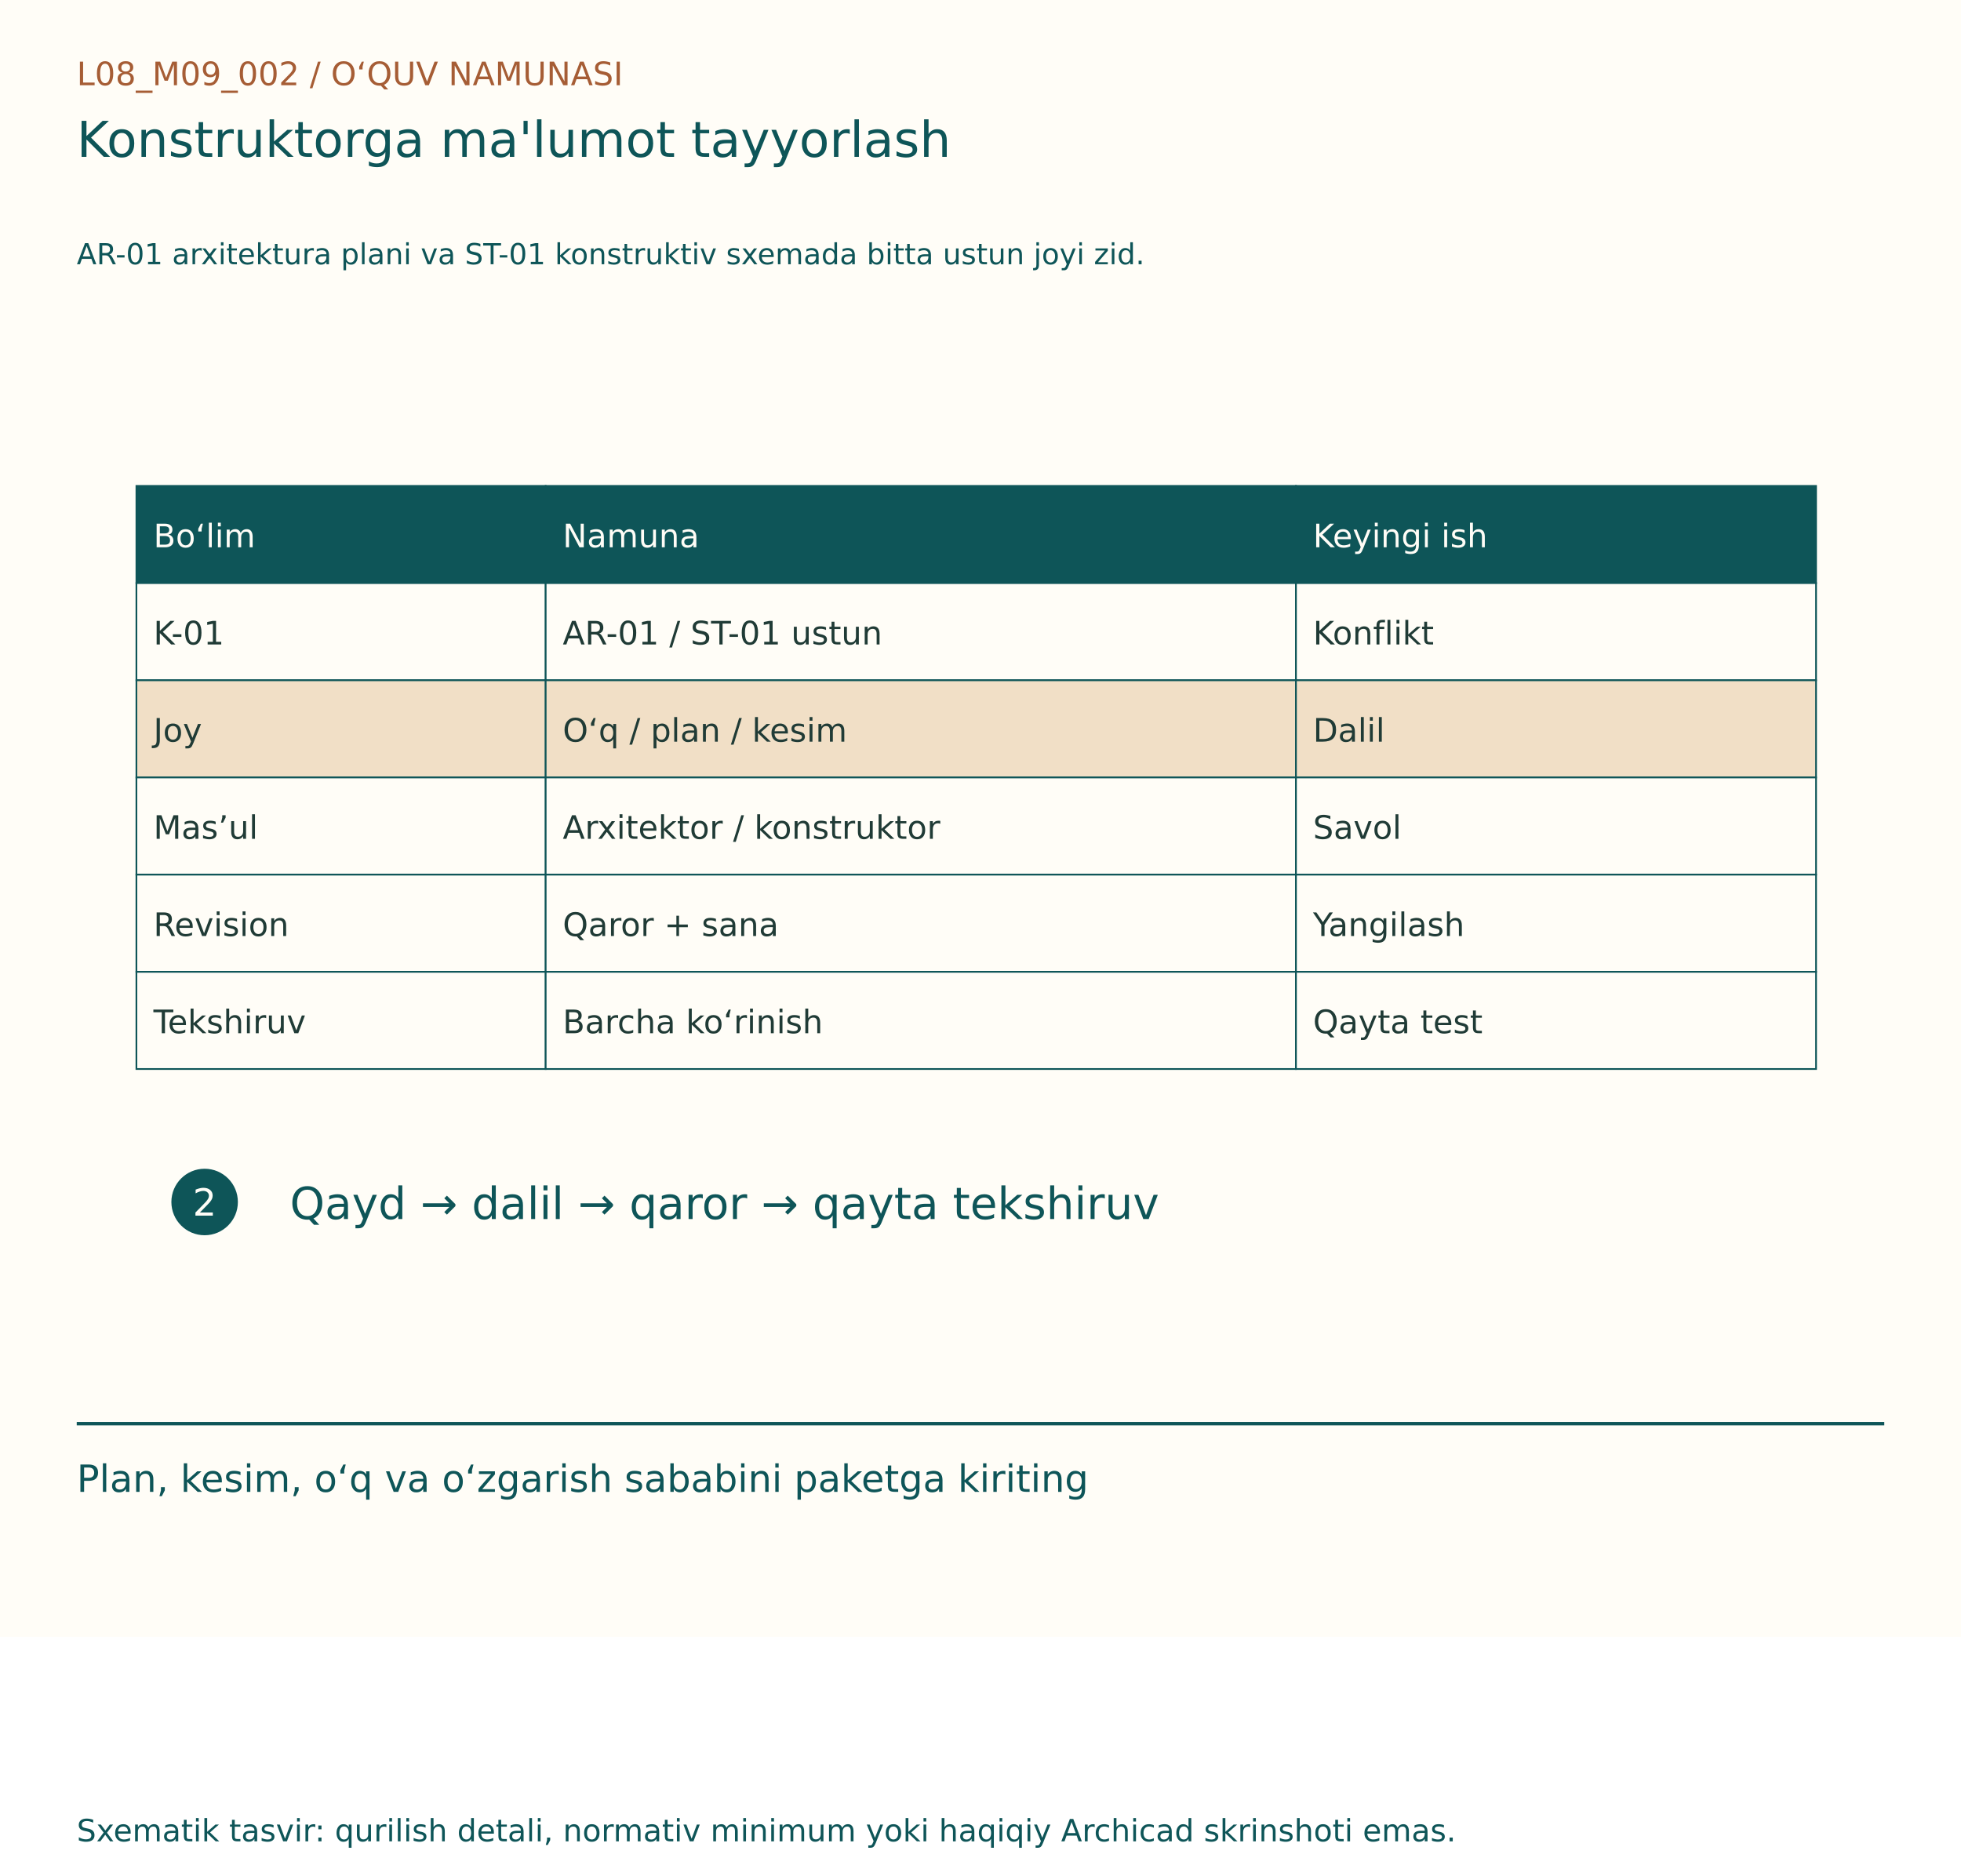
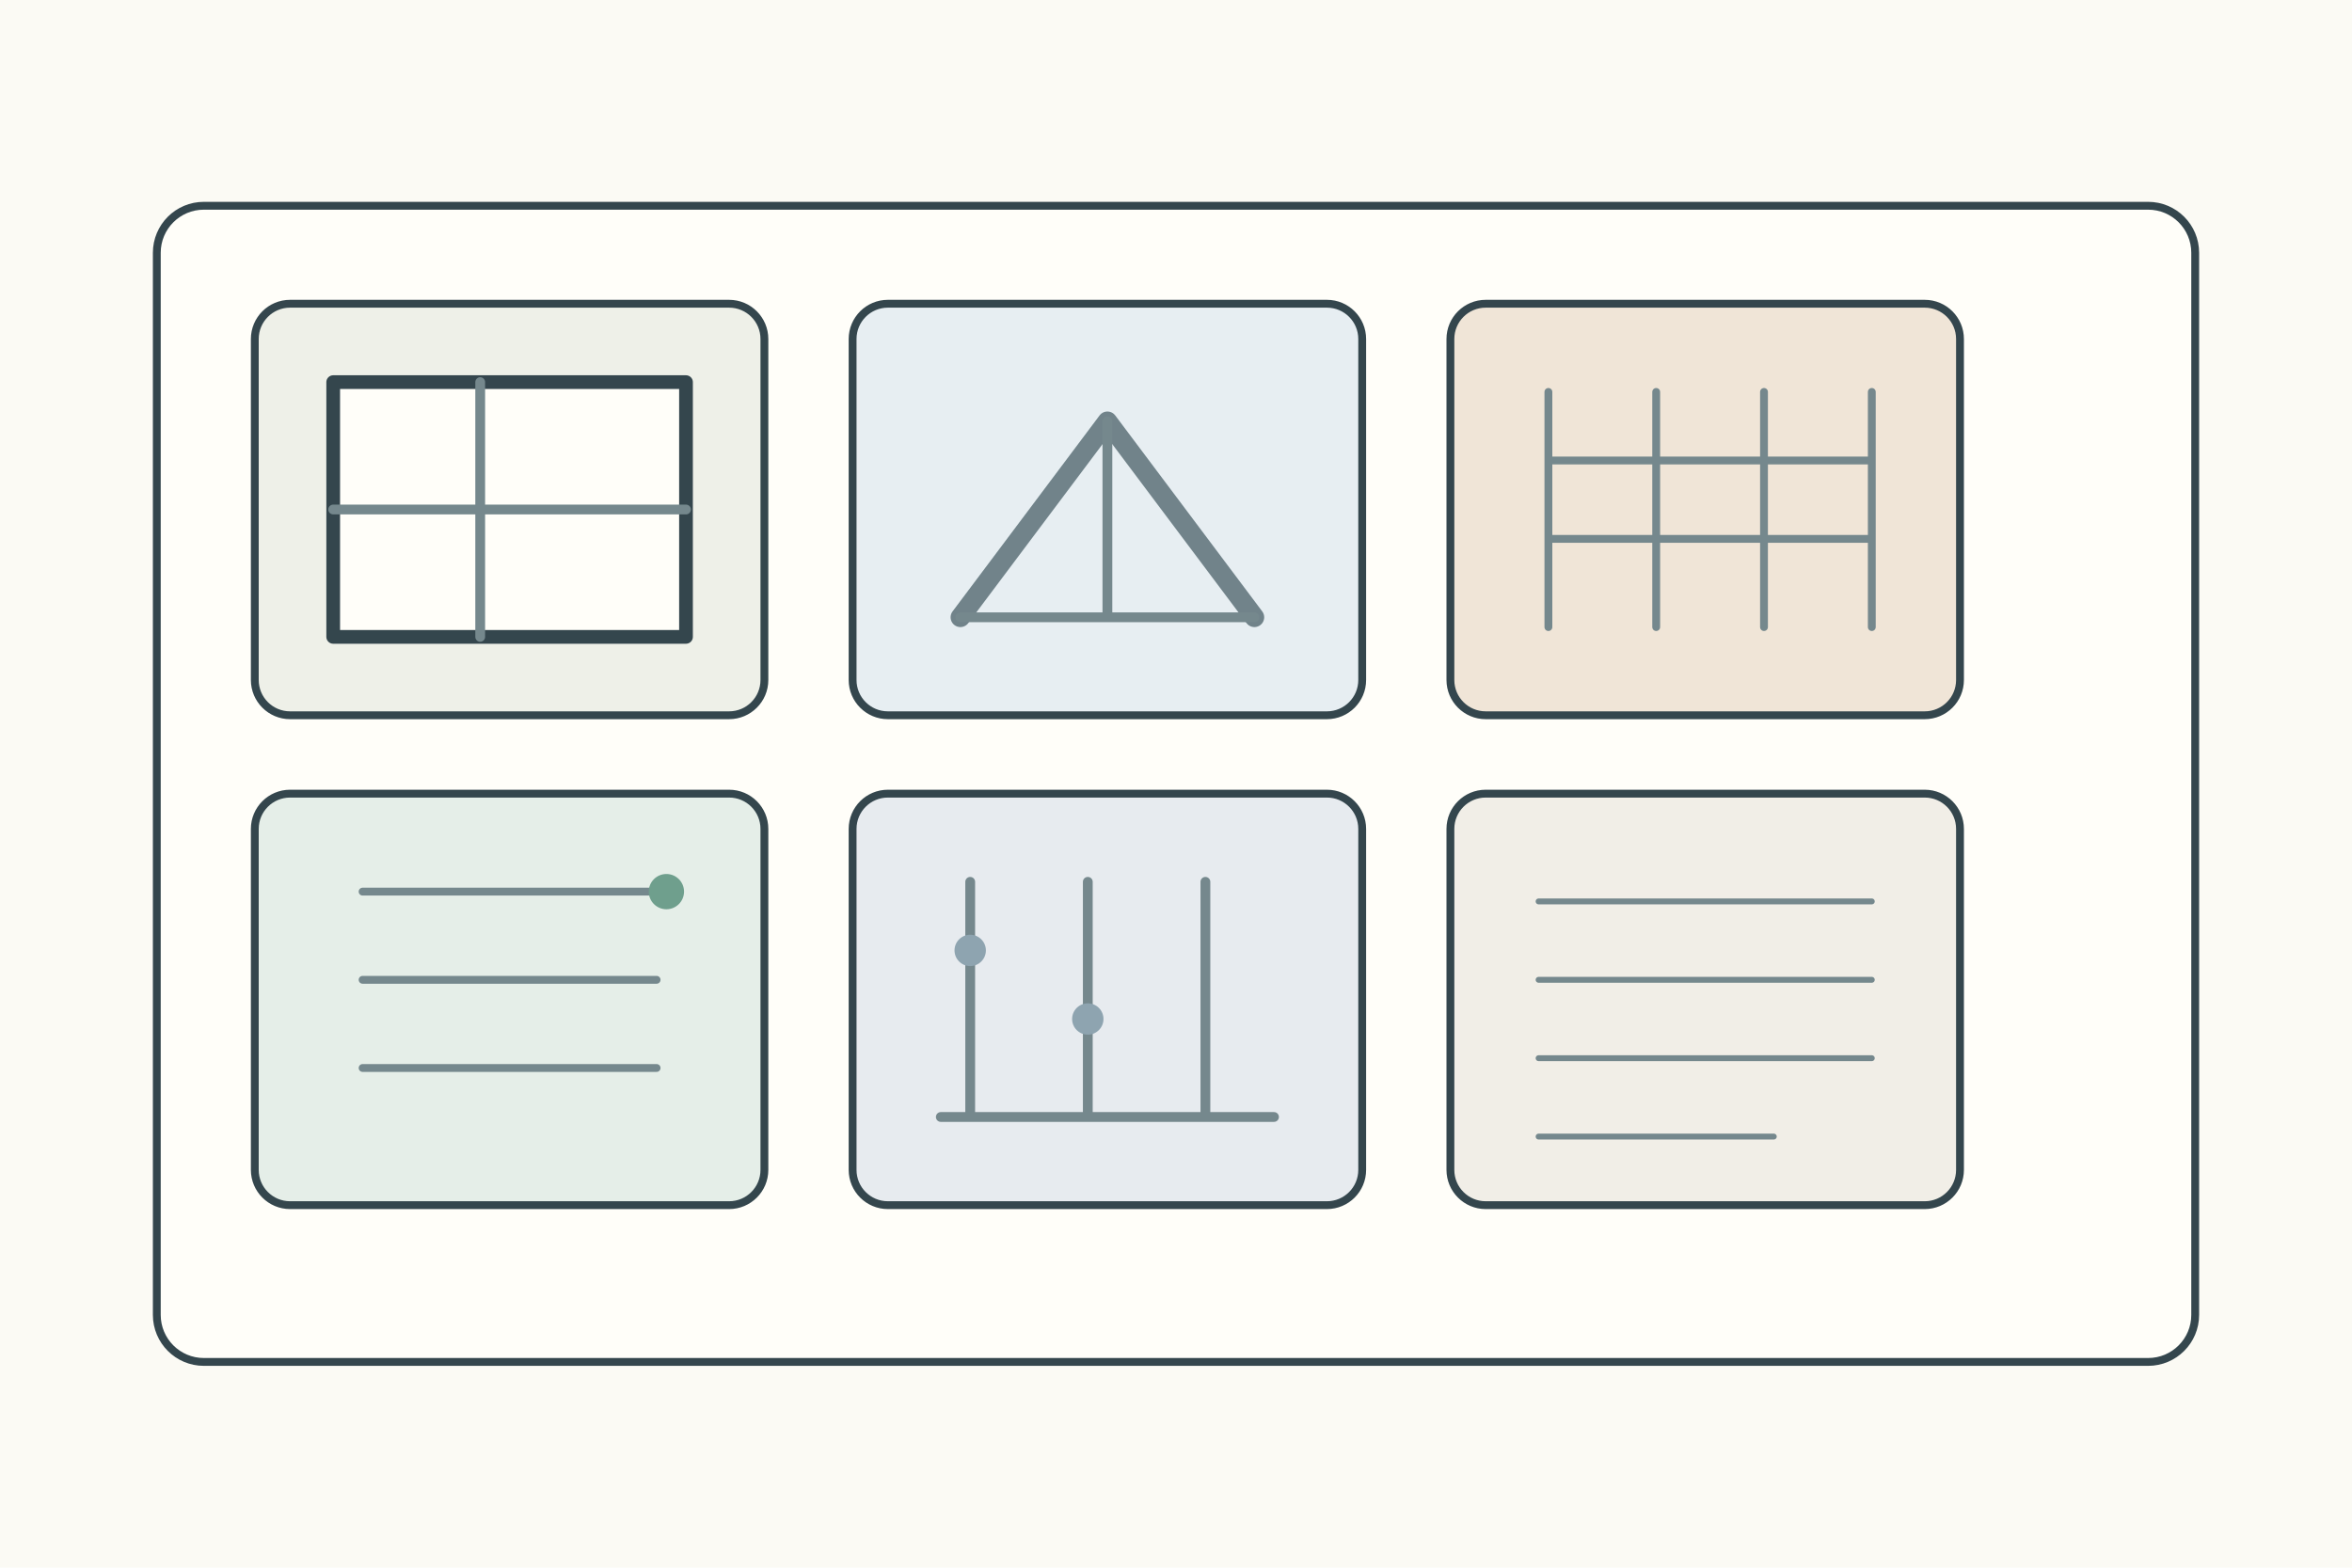
- <svg xmlns="http://www.w3.org/2000/svg" width="1150" height="1100" viewBox="0 0 1150 1100">
-   <rect width="1150" height="960" fill="#FFFDF7" />
-   <g font-family="DejaVu Sans, Segoe UI, sans-serif">
-     <text x="45" y="50" font-size="19" fill="#A65D35">L08_M09_002  /  O‘QUV NAMUNASI</text>
-     <text x="45" y="92" font-size="29" fill="#0E5558">Konstruktorga ma'lumot tayyorlash</text>
-     <text x="45" y="155" font-size="17" fill="#0E5558">AR-01 arxitektura plani va ST-01 konstruktiv sxemada bitta ustun joyi zid.</text>
-     <g transform="translate(0,80)">
-       <rect x="80" y="205" width="240" height="57" fill="#0E5558" stroke="#0E5558" stroke-width="1" />
-       <text x="90" y="241" font-size="19" fill="#FFFDF7">Bo‘lim</text>
-       <rect x="320" y="205" width="440" height="57" fill="#0E5558" stroke="#0E5558" stroke-width="1" />
-       <text x="330" y="241" font-size="19" fill="#FFFDF7">Namuna</text>
-       <rect x="760" y="205" width="305" height="57" fill="#0E5558" stroke="#0E5558" stroke-width="1" />
-       <text x="770" y="241" font-size="19" fill="#FFFDF7">Keyingi ish</text>
-       <rect x="80" y="262" width="240" height="57" fill="#FFFDF7" stroke="#0E5558" stroke-width="1" />
-       <text x="90" y="298" font-size="19" fill="#203B36">K-01</text>
-       <rect x="320" y="262" width="440" height="57" fill="#FFFDF7" stroke="#0E5558" stroke-width="1" />
-       <text x="330" y="298" font-size="19" fill="#203B36">AR-01 / ST-01 ustun</text>
-       <rect x="760" y="262" width="305" height="57" fill="#FFFDF7" stroke="#0E5558" stroke-width="1" />
-       <text x="770" y="298" font-size="19" fill="#203B36">Konflikt</text>
-       <rect x="80" y="319" width="240" height="57" fill="#F1DFC6" stroke="#0E5558" stroke-width="1" />
-       <text x="90" y="355" font-size="19" fill="#203B36">Joy</text>
-       <rect x="320" y="319" width="440" height="57" fill="#F1DFC6" stroke="#0E5558" stroke-width="1" />
-       <text x="330" y="355" font-size="19" fill="#203B36">O‘q / plan / kesim</text>
-       <rect x="760" y="319" width="305" height="57" fill="#F1DFC6" stroke="#0E5558" stroke-width="1" />
-       <text x="770" y="355" font-size="19" fill="#203B36">Dalil</text>
-       <rect x="80" y="376" width="240" height="57" fill="#FFFDF7" stroke="#0E5558" stroke-width="1" />
-       <text x="90" y="412" font-size="19" fill="#203B36">Mas’ul</text>
-       <rect x="320" y="376" width="440" height="57" fill="#FFFDF7" stroke="#0E5558" stroke-width="1" />
-       <text x="330" y="412" font-size="19" fill="#203B36">Arxitektor / konstruktor</text>
-       <rect x="760" y="376" width="305" height="57" fill="#FFFDF7" stroke="#0E5558" stroke-width="1" />
-       <text x="770" y="412" font-size="19" fill="#203B36">Savol</text>
-       <rect x="80" y="433" width="240" height="57" fill="#FFFDF7" stroke="#0E5558" stroke-width="1" />
-       <text x="90" y="469" font-size="19" fill="#203B36">Revision</text>
-       <rect x="320" y="433" width="440" height="57" fill="#FFFDF7" stroke="#0E5558" stroke-width="1" />
-       <text x="330" y="469" font-size="19" fill="#203B36">Qaror + sana</text>
-       <rect x="760" y="433" width="305" height="57" fill="#FFFDF7" stroke="#0E5558" stroke-width="1" />
-       <text x="770" y="469" font-size="19" fill="#203B36">Yangilash</text>
-       <rect x="80" y="490" width="240" height="57" fill="#FFFDF7" stroke="#0E5558" stroke-width="1" />
-       <text x="90" y="526" font-size="19" fill="#203B36">Tekshiruv</text>
-       <rect x="320" y="490" width="440" height="57" fill="#FFFDF7" stroke="#0E5558" stroke-width="1" />
-       <text x="330" y="526" font-size="19" fill="#203B36">Barcha ko‘rinish</text>
-       <rect x="760" y="490" width="305" height="57" fill="#FFFDF7" stroke="#0E5558" stroke-width="1" />
-       <text x="770" y="526" font-size="19" fill="#203B36">Qayta test</text>
-       <circle cx="120" cy="625" r="18" fill="#0E5558" stroke="#0E5558" stroke-width="3" />
-       <text x="113" y="633" font-size="22" fill="#FFFDF7">2</text>
-       <text x="170" y="635" font-size="26" fill="#0E5558">Qayd → dalil → qaror → qayta tekshiruv</text>
+ <svg xmlns="http://www.w3.org/2000/svg" width="1200" height="800">
+   <rect width="1200" height="800" fill="#fbfaf4" />
+   <g stroke="#34464d" stroke-width="4" fill="none" stroke-linecap="round" stroke-linejoin="round">
+     <rect x="80" y="105" width="1040" height="590" rx="24" fill="#fffef9" />
+     <g transform="translate(130 155)">
+       <g>
+         <rect width="260" height="210" rx="18" fill="#eef0e8" />
+         <rect x="40" y="40" width="180" height="130" fill="#fffef9" stroke-width="7" />
+         <path d="M115 40v130M40 105h180" stroke="#75888d" stroke-width="5" />
+       </g>
+       <g transform="translate(305 0)">
+         <rect width="260" height="210" rx="18" fill="#e7eef2" />
+         <path d="M55 160L130 60l75 100" stroke="#71838a" stroke-width="10" />
+         <path d="M55 160h150M130 60v100" stroke="#75888d" stroke-width="5" />
+       </g>
+       <g transform="translate(610 0)">
+         <rect width="260" height="210" rx="18" fill="#f0e5d7" />
+         <path d="M50 45v120M105 45v120M160 45v120M215 45v120M50 80h165M50 120h165" stroke="#75888d" stroke-width="4" />
+       </g>
+       <g transform="translate(0 250)">
+         <rect width="260" height="210" rx="18" fill="#e5eee8" />
+         <path d="M55 50h150M55 95h150M55 140h150" stroke="#75888d" stroke-width="4" />
+         <circle cx="210" cy="50" r="9" fill="#6f9f8d" stroke="none" />
+       </g>
+       <g transform="translate(305 250)">
+         <rect width="260" height="210" rx="18" fill="#e7ebef" />
+         <path d="M45 165h170M60 45v120M120 45v120M180 45v120" stroke="#75888d" stroke-width="5" />
+         <circle cx="60" cy="80" r="8" fill="#8ea4b0" stroke="none" />
+         <circle cx="120" cy="115" r="8" fill="#8ea4b0" stroke="none" />
+       </g>
+       <g transform="translate(610 250)">
+         <rect width="260" height="210" rx="18" fill="#f1eee7" />
+         <path d="M45 55h170M45 95h170M45 135h170M45 175h120" stroke="#75888d" stroke-width="3" />
+       </g>
    </g>
-     <line x1="45" y1="835" x2="1105" y2="835" stroke="#0E5558" stroke-width="2" />
-     <text x="45" y="875" font-size="22" fill="#0E5558">Plan, kesim, o‘q va o‘zgarish sababini paketga kiriting</text>
-     <text x="45" y="1080" font-size="18" fill="#0E5558">Sxematik tasvir: qurilish detali, normativ minimum yoki haqiqiy Archicad skrinshoti emas.</text>
  </g>
</svg>
